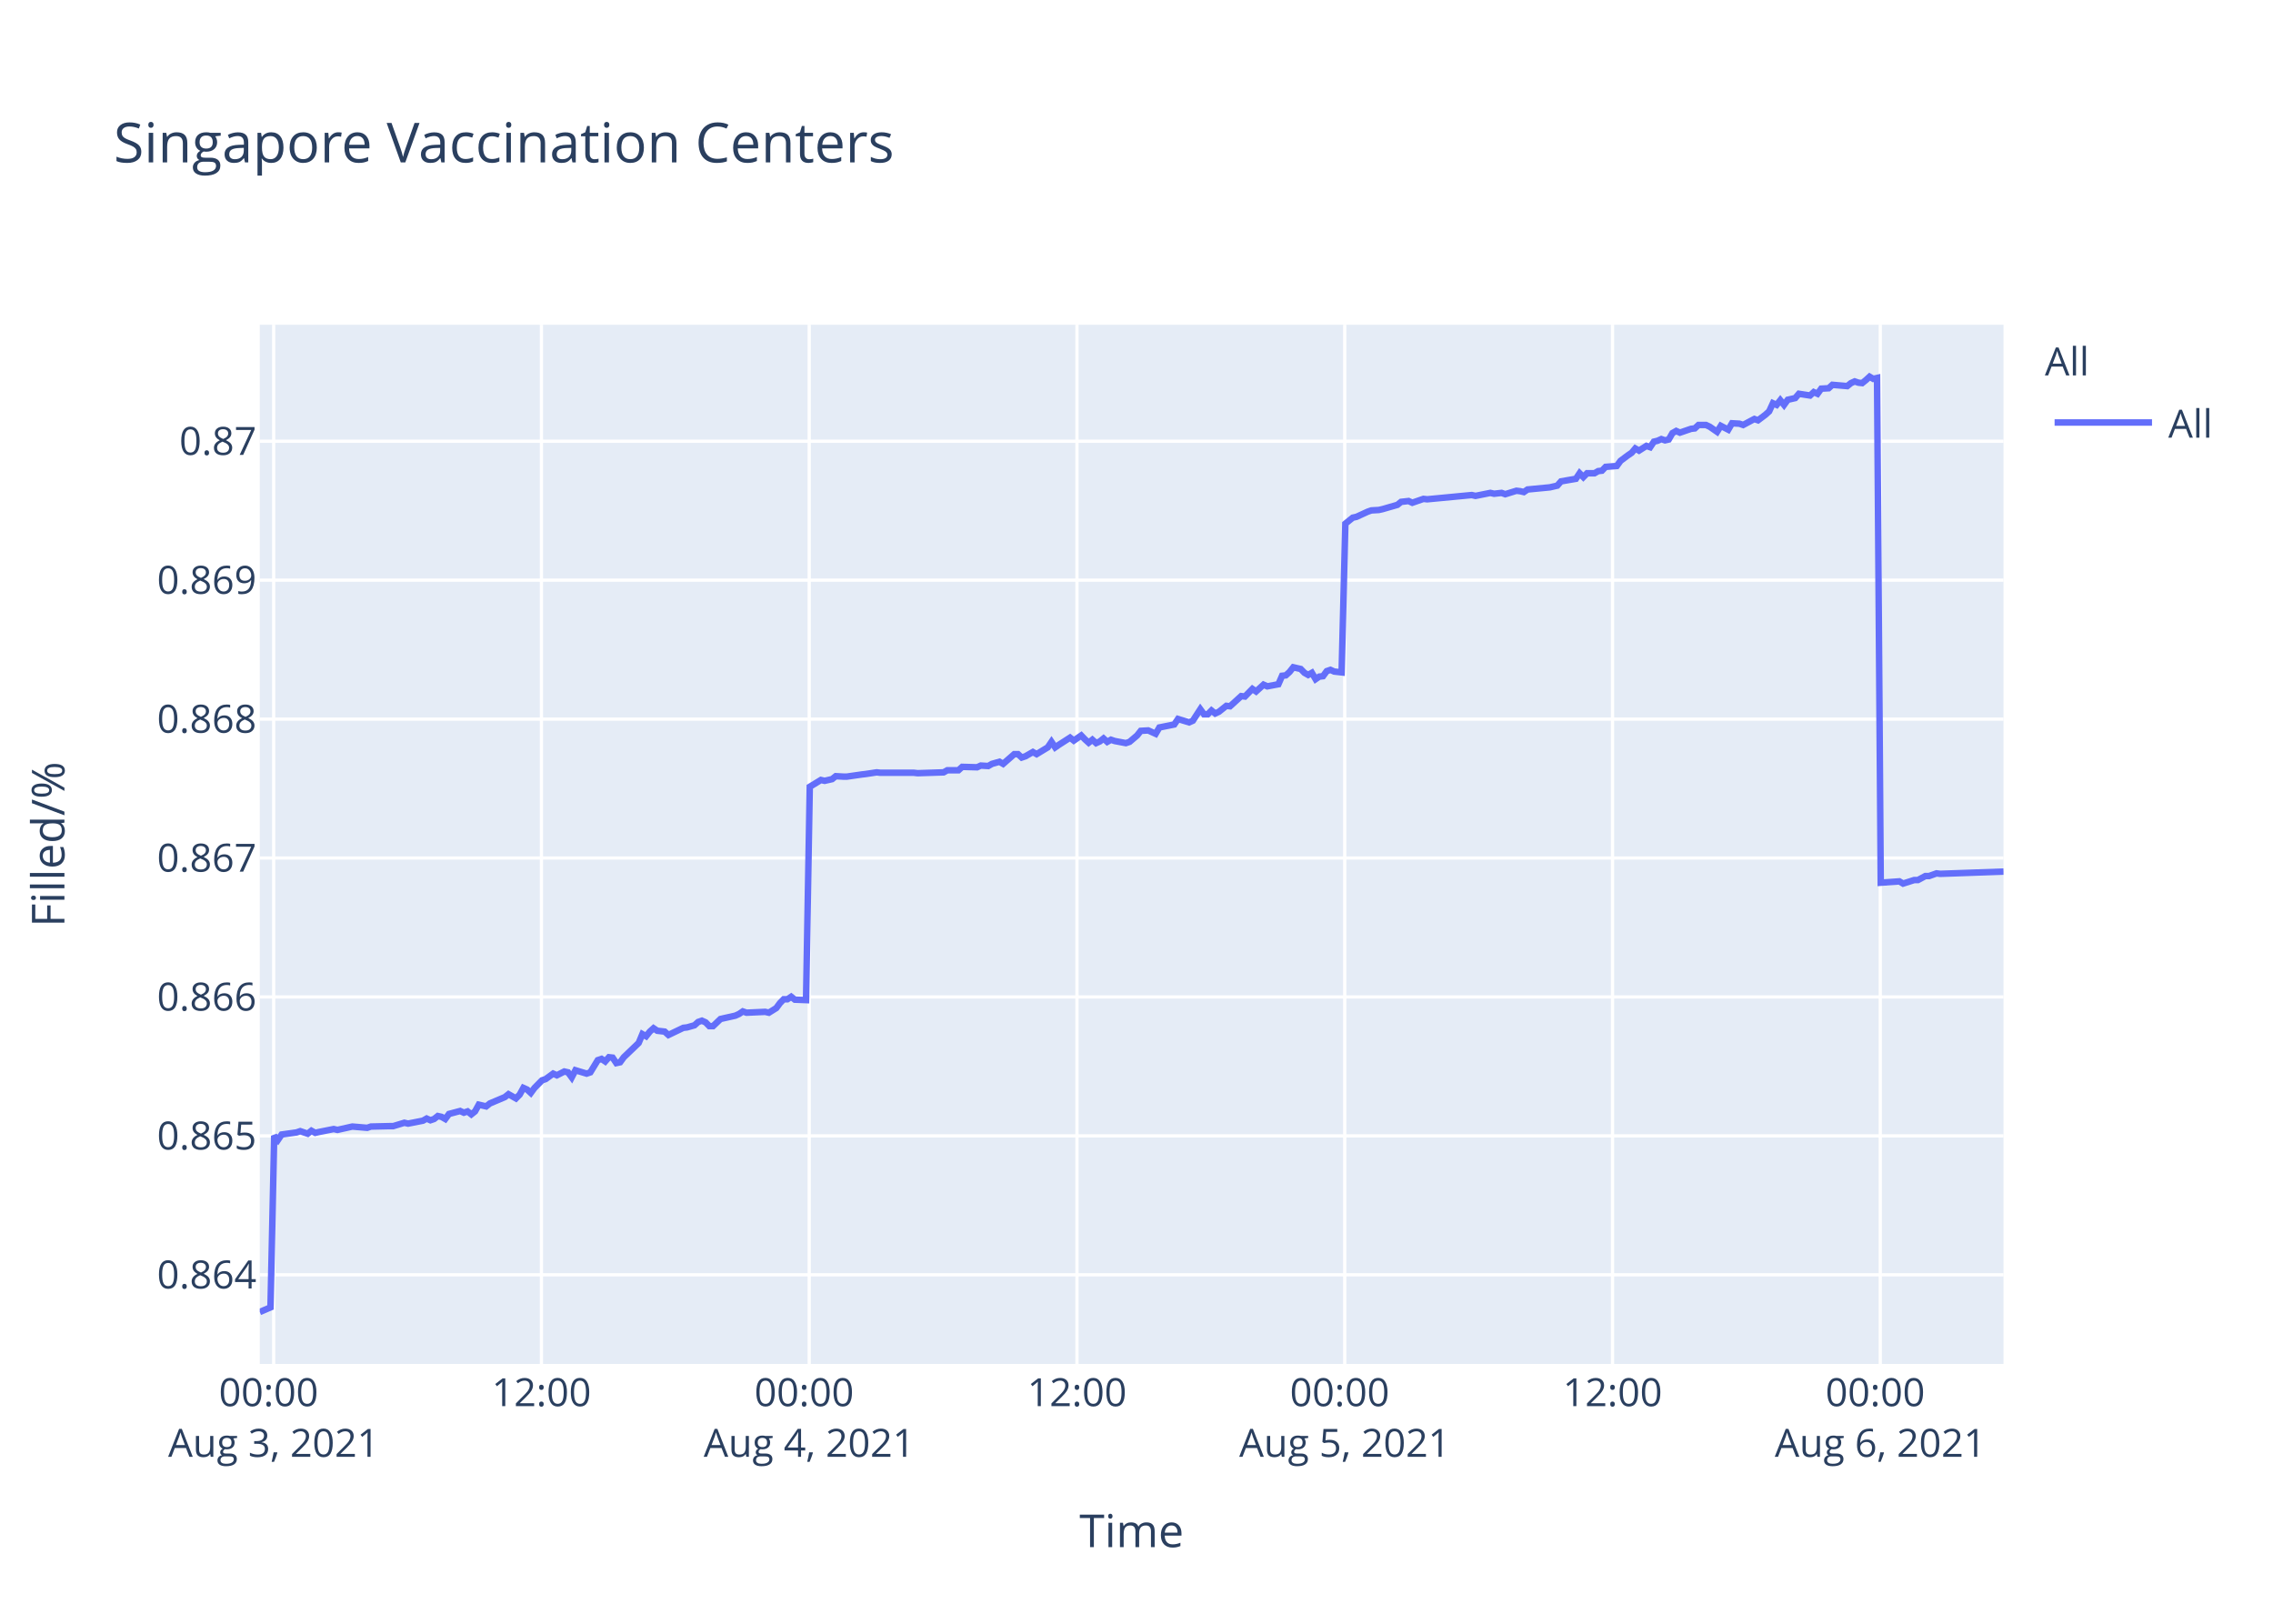
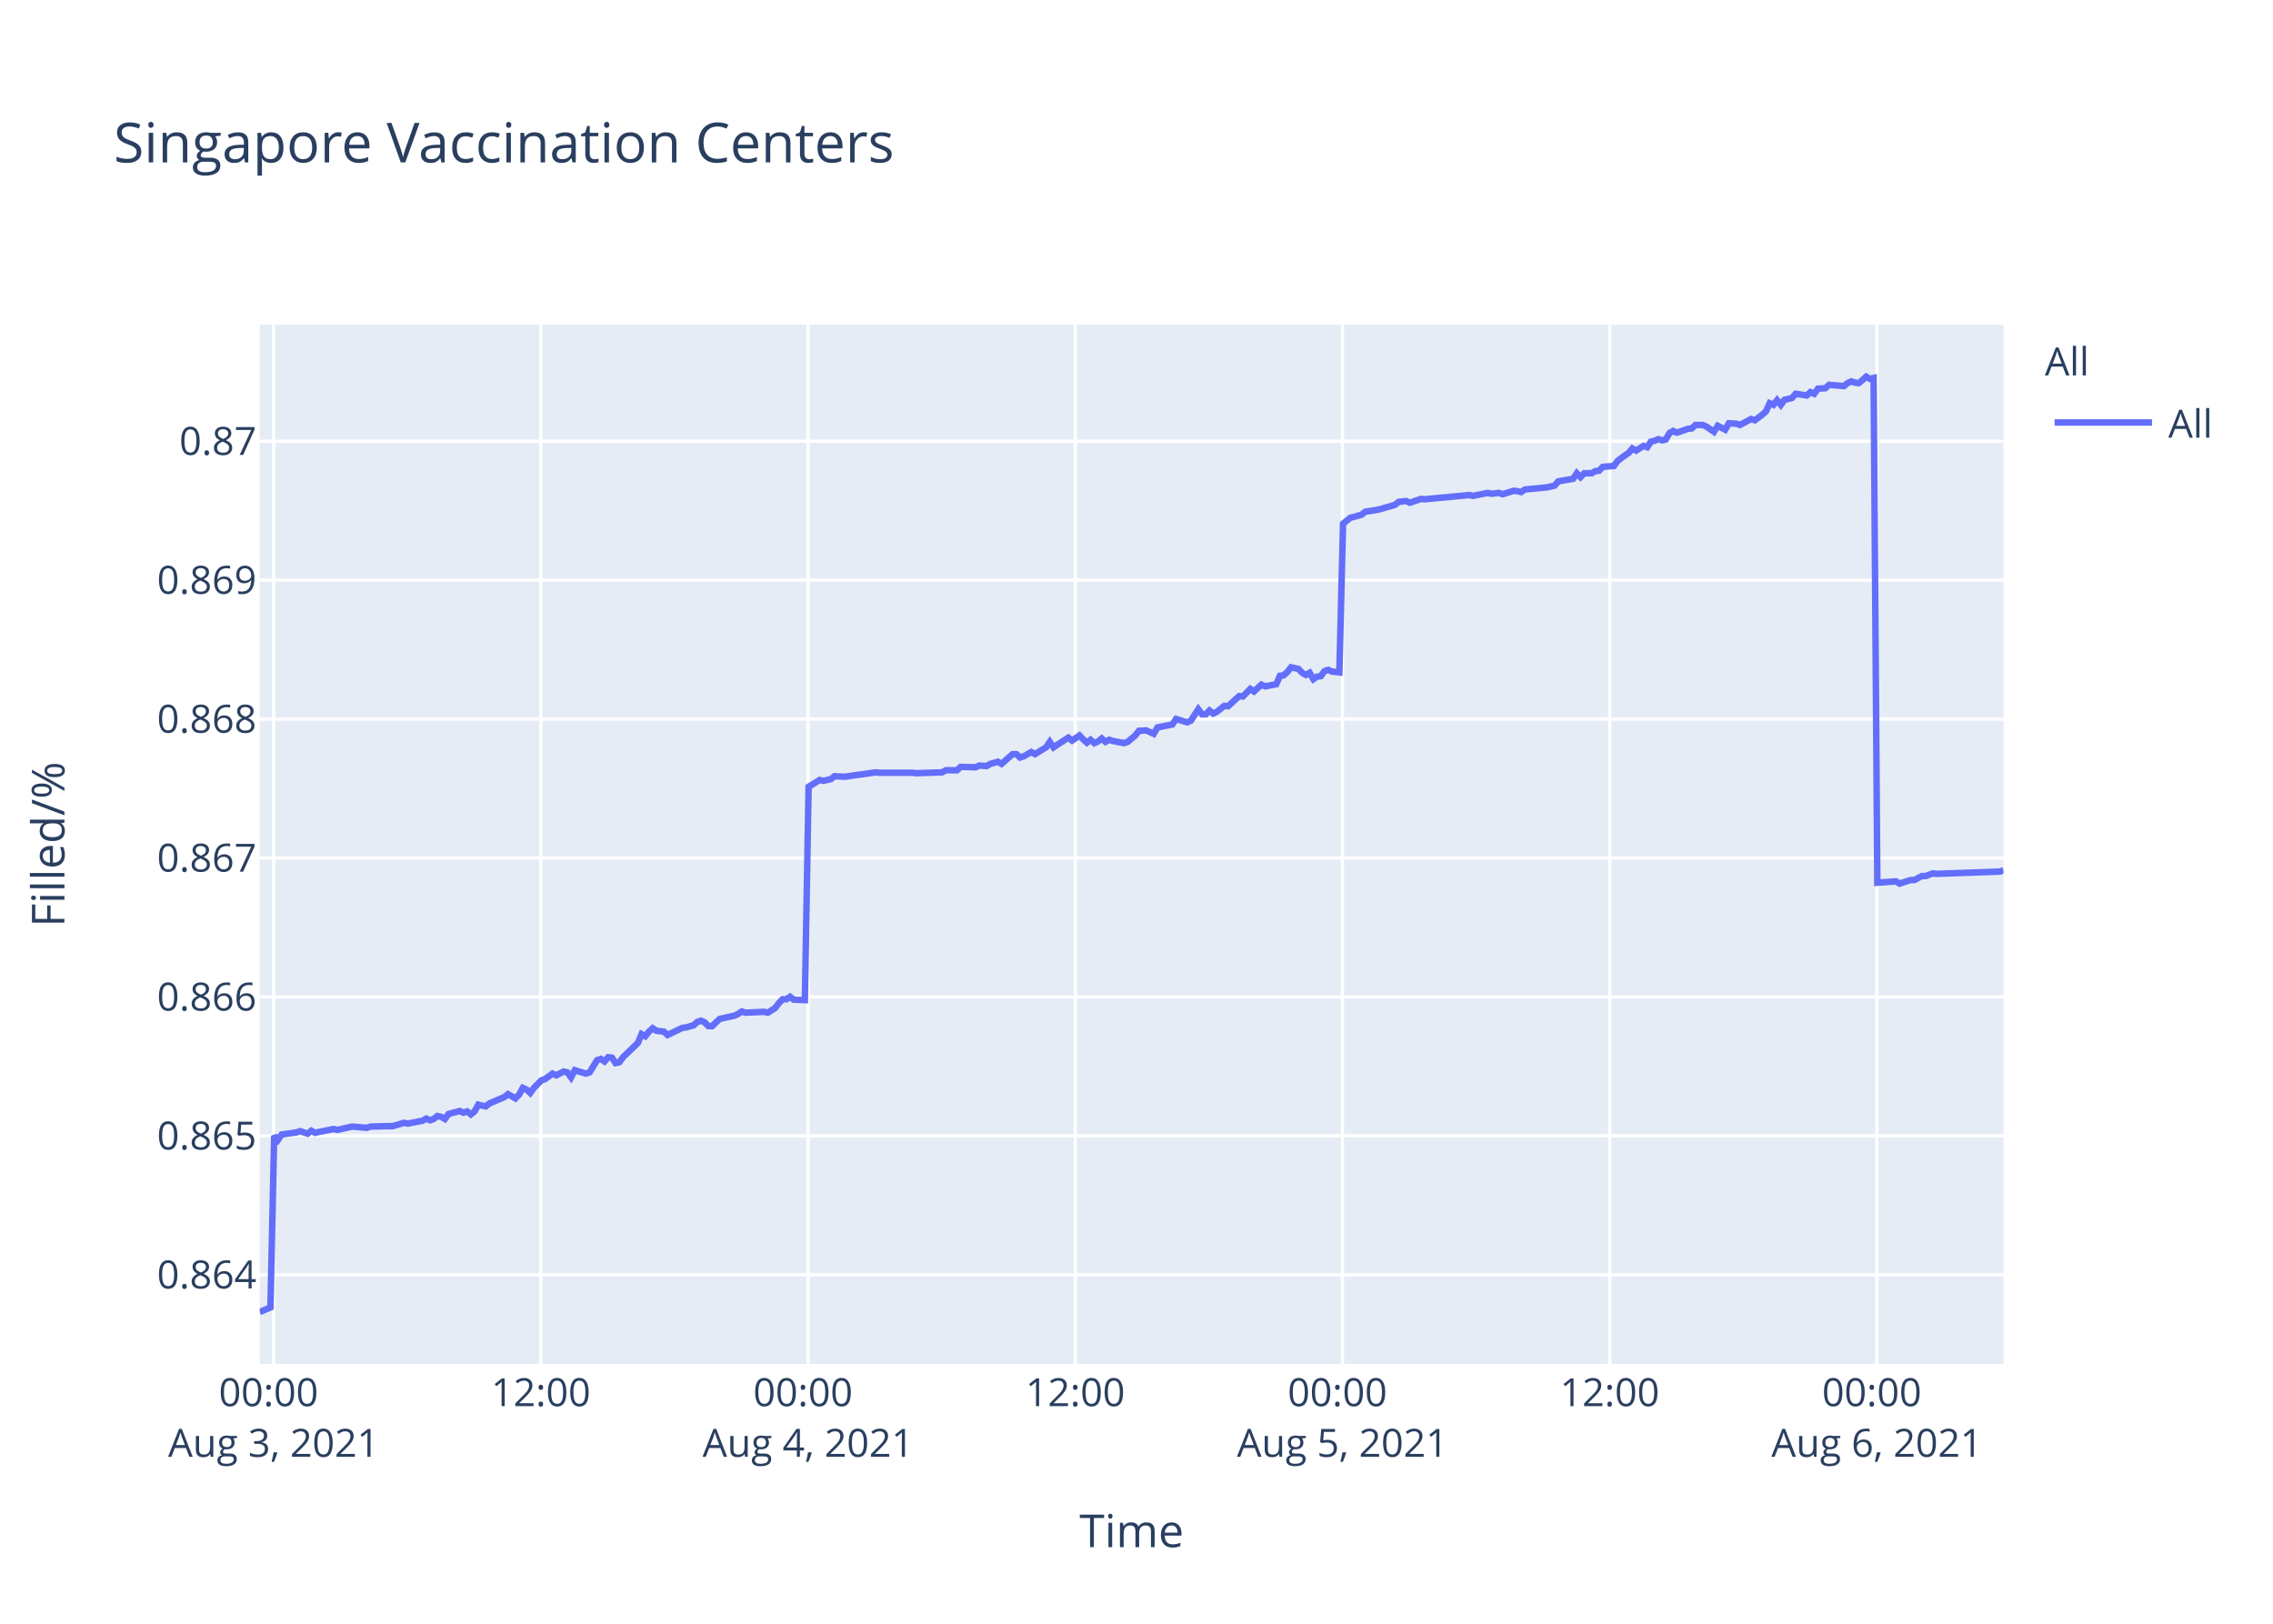
<svg xmlns="http://www.w3.org/2000/svg" class="main-svg" width="700" height="500" style="" viewBox="0 0 700 500">
  <rect x="0" y="0" width="700" height="500" style="fill: rgb(255, 255, 255); fill-opacity: 1;" />
-   <defs id="defs-a611a4">
+   <defs id="defs-12aee6">
    <g class="clips">
-       <clipPath id="clipa611a4xyplot" class="plotclip">
+       <clipPath id="clip12aee6xyplot" class="plotclip">
        <rect width="537" height="320" />
      </clipPath>
-       <clipPath class="axesclip" id="clipa611a4x">
+       <clipPath class="axesclip" id="clip12aee6x">
        <rect x="80" y="0" width="537" height="500" />
      </clipPath>
-       <clipPath class="axesclip" id="clipa611a4y">
+       <clipPath class="axesclip" id="clip12aee6y">
        <rect x="0" y="100" width="700" height="320" />
      </clipPath>
-       <clipPath class="axesclip" id="clipa611a4xy">
+       <clipPath class="axesclip" id="clip12aee6xy">
        <rect x="80" y="100" width="537" height="320" />
      </clipPath>
    </g>
    <g class="gradients" />
  </defs>
  <g class="bglayer">
    <rect class="bg" x="80" y="100" width="537" height="320" style="fill: rgb(229, 236, 246); fill-opacity: 1; stroke-width: 0;" />
  </g>
  <g class="layer-below">
    <g class="imagelayer" />
    <g class="shapelayer" />
  </g>
  <g class="cartesianlayer">
    <g class="subplot xy">
      <g class="layer-subplot">
        <g class="shapelayer" />
        <g class="imagelayer" />
      </g>
      <g class="gridlayer">
        <g class="x">
-           <path class="xgrid crisp" transform="translate(84.28,0)" d="M0,100v320" style="stroke: rgb(255, 255, 255); stroke-opacity: 1; stroke-width: 1px;" />
-           <path class="xgrid crisp" transform="translate(166.74,0)" d="M0,100v320" style="stroke: rgb(255, 255, 255); stroke-opacity: 1; stroke-width: 1px;" />
-           <path class="xgrid crisp" transform="translate(249.21,0)" d="M0,100v320" style="stroke: rgb(255, 255, 255); stroke-opacity: 1; stroke-width: 1px;" />
-           <path class="xgrid crisp" transform="translate(331.67,0)" d="M0,100v320" style="stroke: rgb(255, 255, 255); stroke-opacity: 1; stroke-width: 1px;" />
-           <path class="xgrid crisp" transform="translate(414.13,0)" d="M0,100v320" style="stroke: rgb(255, 255, 255); stroke-opacity: 1; stroke-width: 1px;" />
-           <path class="xgrid crisp" transform="translate(496.6,0)" d="M0,100v320" style="stroke: rgb(255, 255, 255); stroke-opacity: 1; stroke-width: 1px;" />
-           <path class="xgrid crisp" transform="translate(579.06,0)" d="M0,100v320" style="stroke: rgb(255, 255, 255); stroke-opacity: 1; stroke-width: 1px;" />
+           <path class="xgrid crisp" transform="translate(84.27,0)" d="M0,100v320" style="stroke: rgb(255, 255, 255); stroke-opacity: 1; stroke-width: 1px;" />
+           <path class="xgrid crisp" transform="translate(166.56,0)" d="M0,100v320" style="stroke: rgb(255, 255, 255); stroke-opacity: 1; stroke-width: 1px;" />
+           <path class="xgrid crisp" transform="translate(248.85,0)" d="M0,100v320" style="stroke: rgb(255, 255, 255); stroke-opacity: 1; stroke-width: 1px;" />
+           <path class="xgrid crisp" transform="translate(331.14,0)" d="M0,100v320" style="stroke: rgb(255, 255, 255); stroke-opacity: 1; stroke-width: 1px;" />
+           <path class="xgrid crisp" transform="translate(413.43,0)" d="M0,100v320" style="stroke: rgb(255, 255, 255); stroke-opacity: 1; stroke-width: 1px;" />
+           <path class="xgrid crisp" transform="translate(495.72,0)" d="M0,100v320" style="stroke: rgb(255, 255, 255); stroke-opacity: 1; stroke-width: 1px;" />
+           <path class="xgrid crisp" transform="translate(578.01,0)" d="M0,100v320" style="stroke: rgb(255, 255, 255); stroke-opacity: 1; stroke-width: 1px;" />
        </g>
        <g class="y">
          <path class="ygrid crisp" transform="translate(0,392.55)" d="M80,0h537" style="stroke: rgb(255, 255, 255); stroke-opacity: 1; stroke-width: 1px;" />
          <path class="ygrid crisp" transform="translate(0,349.77)" d="M80,0h537" style="stroke: rgb(255, 255, 255); stroke-opacity: 1; stroke-width: 1px;" />
          <path class="ygrid crisp" transform="translate(0,306.99)" d="M80,0h537" style="stroke: rgb(255, 255, 255); stroke-opacity: 1; stroke-width: 1px;" />
          <path class="ygrid crisp" transform="translate(0,264.21)" d="M80,0h537" style="stroke: rgb(255, 255, 255); stroke-opacity: 1; stroke-width: 1px;" />
          <path class="ygrid crisp" transform="translate(0,221.43)" d="M80,0h537" style="stroke: rgb(255, 255, 255); stroke-opacity: 1; stroke-width: 1px;" />
          <path class="ygrid crisp" transform="translate(0,178.65)" d="M80,0h537" style="stroke: rgb(255, 255, 255); stroke-opacity: 1; stroke-width: 1px;" />
          <path class="ygrid crisp" transform="translate(0,135.87)" d="M80,0h537" style="stroke: rgb(255, 255, 255); stroke-opacity: 1; stroke-width: 1px;" />
        </g>
      </g>
      <g class="zerolinelayer" />
      <path class="xlines-below" />
      <path class="ylines-below" />
      <g class="overlines-below" />
      <g class="xaxislayer-below" />
      <g class="yaxislayer-below" />
      <g class="overaxes-below" />
-       <g class="plot" transform="translate(80,100)" clip-path="url('#clipa611a4xyplot')">
+       <g class="plot" transform="translate(80,100)" clip-path="url('#clip12aee6xyplot')">
        <g class="scatterlayer mlayer">
-           <g class="trace scatter tracec2ccd1" style="stroke-miterlimit: 2; opacity: 1;">
+           <g class="trace scatter traced8e791" style="stroke-miterlimit: 2; opacity: 1;">
            <g class="fills" />
            <g class="errorbars" />
            <g class="lines">
-               <path class="js-line" d="M0,304L3.3,302.59L4.45,249.74L5.59,251.04L6.74,249.35L11.32,248.71L12.46,248.32L14.76,249.1L15.9,248.19L17.08,248.84L18.19,248.58L22.77,247.67L23.92,247.93L27.36,247.16L28.5,246.9L33.08,247.29L34.23,246.9L39.95,246.77L41.09,246.77L44.53,245.73L45.68,245.99L50.26,245.09L51.4,244.44L52.55,244.96L53.69,244.57L54.84,243.66L55.99,243.92L57.13,244.57L58.28,243.02L61.71,242.11L62.85,242.63L64,242.24L65.15,243.15L66.29,242.24L67.44,240.17L69.73,240.69L70.87,239.78L75.46,237.84L76.6,236.94L78.89,238.23L80.04,237.07L81.18,235L82.33,235.51L83.47,236.55L84.61,235L86.91,232.67L88.05,232.28L90.35,230.6L91.49,231.12L93.78,229.95L94.93,230.21L96.07,231.76L97.21,229.56L100.66,230.6L101.8,230.21L104.09,226.46L105.24,226.07L106.38,226.85L107.53,225.55L108.67,225.68L109.81,227.36L110.96,227.11L112.11,225.55L116.69,221.16L117.83,218.44L118.98,219.09L120.12,217.66L121.27,216.63L122.41,217.4L124.7,217.66L125.85,218.7L130.44,216.5L131.58,216.37L133.87,215.72L135.02,214.69L136.16,214.3L137.31,214.82L138.45,215.98L139.59,215.98L141.89,213.78L143.03,213.52L146.47,212.75L147.61,212.23L148.76,211.45L149.9,211.84L155.63,211.58L156.78,211.84L159.06,210.42L160.21,208.87L161.35,207.7L162.5,207.7L163.65,206.93L164.79,207.83L168.23,207.96L169.38,142.27L172.81,140.18L173.96,140.44L176.25,139.92L177.39,139.01L179.68,139.14L180.83,139.14L185.41,138.48L186.55,138.35L189.99,137.83L191.13,137.96L201.44,137.96L202.59,138.09L210.6,137.83L211.75,137.18L215.18,137.18L216.33,136.14L220.91,136.27L222.06,135.74L224.34,135.88L225.49,135.22L227.79,134.57L228.93,135.22L232.36,132.22L233.5,132.22L234.65,133.27L235.8,132.88L238.09,131.57L239.24,132.22L242.67,130.14L243.82,128.44L244.96,130.14L246.1,129.35L249.54,127.14L250.69,128.05L252.98,126.48L254.12,127.66L255.27,128.7L256.41,127.79L257.56,128.83L258.71,128.31L259.85,127.4L260.99,128.44L262.14,127.79L263.28,128.18L266.72,128.83L267.87,128.44L270.18,126.48L271.32,125.05L273.61,124.92L274.76,125.44L275.9,125.96L277.05,124.01L281.63,123.09L282.78,121.4L286.21,122.44L287.36,121.92L289.65,118.4L290.79,119.96L291.94,119.96L293.09,118.79L294.23,119.7L295.37,119.18L297.67,117.35L298.81,117.48L302.25,114.35L303.39,114.48L305.69,112.14L306.83,112.92L309.12,110.83L310.27,111.35L313.7,110.7L314.84,108.09L315.99,107.96L317.13,106.92L318.28,105.48L319.43,105.74L320.57,106L321.72,107.18L322.87,107.83L324.01,107.18L325.16,109.13L326.3,108.35L327.44,108.22L328.59,106.66L329.73,106.27L330.88,106.79L333.17,107.05L334.32,61.25L336.6,59.41L337.75,59.15L341.19,57.57L342.33,57.17L344.62,57.04L345.77,56.78L350.35,55.46L351.49,54.54L353.79,54.28L354.93,54.81L358.37,53.62L359.52,53.75L373.25,52.44L374.4,52.7L378.98,51.78L380.13,52.04L382.42,51.78L383.56,52.18L387,51.12L388.14,51.25L389.29,51.52L390.43,50.73L397.3,50.07L399.59,49.54L400.74,48.23L403.02,47.83L405.32,47.44L406.46,45.73L407.61,46.91L408.76,45.73L411.05,45.73L412.19,45.07L413.34,44.94L414.48,43.76L417.91,43.49L419.06,41.91L421.35,40.2L422.5,39.42L423.61,38.1L424.75,38.76L427.04,37.31L428.19,37.71L429.33,36L430.47,35.73L431.62,35.21L432.76,35.6L433.91,35.34L435.05,33.36L436.21,32.71L437.35,33.23L439.64,32.44L440.79,32.05L441.93,31.92L443.08,30.86L445.37,30.86L446.51,31.39L448.8,32.97L449.95,31.13L452.24,32.31L453.4,30.34L455.68,30.47L456.83,30.86L460.26,29.02L461.41,29.42L463.69,27.71L464.84,26.66L465.99,24.16L467.14,24.68L468.27,23.24L469.42,24.68L470.56,23.1L471.71,22.84L472.86,22.58L474,21.26L477.44,21.79L478.58,20.74L479.73,21.26L480.87,19.68L483.16,19.55L484.31,18.5L488.89,18.89L490.03,17.97L491.18,17.45L492.33,17.84L493.48,17.97L494.62,17.05L495.77,16L496.9,16.66L498.06,16.39L499.2,171.81L504.93,171.4L506.08,172.08L509.51,170.99L510.66,170.99L512.95,169.76L514.09,169.76L516.38,168.94L517.52,169.08L537,168.39" style="vector-effect: non-scaling-stroke; fill: none; stroke: rgb(99, 110, 250); stroke-opacity: 1; stroke-width: 2px; opacity: 1;" />
+               <path class="js-line" d="M0,304L3.29,302.59L4.44,249.74L5.58,251.04L6.73,249.35L11.29,248.71L12.44,248.32L14.73,249.1L15.87,248.19L17.04,248.84L18.15,248.58L22.72,247.67L23.87,247.93L27.3,247.16L28.44,246.9L33.01,247.29L34.16,246.9L39.87,246.77L41.01,246.77L44.44,245.73L45.59,245.99L50.15,245.09L51.29,244.44L52.44,244.96L53.58,244.57L54.72,243.66L55.87,243.92L57.01,244.57L58.15,243.02L61.58,242.11L62.72,242.63L63.87,242.24L65.01,243.15L66.15,242.24L67.3,240.17L69.58,240.69L70.72,239.78L75.3,237.84L76.44,236.94L78.72,238.23L79.87,237.07L81.01,235L82.15,235.51L83.29,236.55L84.43,235L86.72,232.67L87.87,232.28L90.16,230.6L91.3,231.12L93.58,229.95L94.72,230.21L95.87,231.76L97.01,229.56L100.44,230.6L101.59,230.21L103.87,226.46L105.01,226.07L106.16,226.85L107.3,225.55L108.44,225.68L109.58,227.36L110.73,227.11L111.87,225.55L116.44,221.16L117.58,218.44L118.73,219.09L119.87,217.66L121.01,216.63L122.16,217.4L124.44,217.66L125.58,218.7L130.16,216.5L131.3,216.37L133.59,215.72L134.73,214.69L135.87,214.3L137.02,214.82L138.16,215.98L139.3,215.98L141.59,213.78L142.73,213.52L146.16,212.75L147.3,212.23L148.44,211.45L149.59,211.84L155.3,211.58L156.45,211.84L158.72,210.42L159.87,208.87L161.01,207.7L162.16,207.7L163.3,206.93L164.44,207.83L167.87,207.96L169.02,142.27L172.44,140.18L173.59,140.44L175.87,139.92L177.02,139.01L179.3,139.14L180.45,139.14L185.02,138.48L186.15,138.35L189.59,137.83L190.73,137.96L201.01,137.96L202.16,138.09L210.16,137.83L211.3,137.18L214.73,137.18L215.87,136.14L220.44,136.27L221.59,135.74L223.87,135.88L225.01,135.22L227.3,134.57L228.44,135.22L231.87,132.22L233.01,132.22L234.16,133.27L235.3,132.88L237.59,131.57L238.73,132.22L242.15,130.14L243.3,128.44L244.44,130.14L245.58,129.35L249.01,127.14L250.16,128.05L252.44,126.48L253.58,127.66L254.73,128.7L255.87,127.79L257.02,128.83L258.16,128.31L259.3,127.4L260.44,128.44L261.58,127.79L262.73,128.18L266.16,128.83L267.3,128.44L269.61,126.48L270.74,125.05L273.03,124.92L274.18,125.44L275.32,125.96L276.46,124.01L281.04,123.09L282.18,121.4L285.61,122.44L286.75,121.92L289.03,118.4L290.18,119.96L291.33,119.96L292.47,118.79L293.61,119.7L294.75,119.18L297.04,117.35L298.18,117.48L301.61,114.35L302.75,114.48L305.04,112.14L306.18,112.92L308.46,110.83L309.61,111.35L313.03,110.7L314.18,108.09L315.32,107.96L316.46,106.92L317.61,105.48L318.75,105.74L319.89,106L321.03,107.18L322.19,107.83L323.32,107.18L324.47,109.13L325.61,108.35L326.75,108.22L327.89,106.66L329.04,106.27L330.18,106.79L332.47,107.05L333.61,61.25L335.89,59.41L337.03,59.15L339.32,58.49L340.47,57.57L343.89,57.04L345.03,56.78L349.61,55.46L350.75,54.54L353.04,54.28L354.18,54.81L357.61,53.62L358.75,53.75L372.46,52.44L373.6,52.7L378.18,51.78L379.32,52.04L381.61,51.78L382.75,52.18L386.18,51.12L387.31,51.25L388.47,51.52L389.6,50.73L396.46,50.07L398.74,49.54L399.89,48.23L402.17,47.83L404.46,47.44L405.6,45.73L406.75,46.91L407.89,45.73L410.18,45.73L411.32,45.07L412.46,44.94L413.6,43.76L417.03,43.49L418.18,41.91L420.46,40.2L421.61,39.42L422.71,38.1L423.85,38.76L426.13,37.31L427.28,37.71L428.42,36L429.56,35.73L430.71,35.21L431.85,35.6L433,35.34L434.13,33.36L435.28,32.71L436.42,33.23L438.71,32.44L439.85,32.05L441,31.92L442.14,30.86L444.42,30.86L445.56,31.39L447.85,32.97L449,31.13L451.29,32.31L452.44,30.34L454.72,30.47L455.86,30.86L459.28,29.02L460.43,29.42L462.71,27.71L463.86,26.66L465,24.16L466.15,24.68L467.28,23.24L468.43,24.68L469.57,23.1L470.72,22.84L471.86,22.58L473,21.26L476.43,21.79L477.56,20.74L478.71,21.26L479.86,19.68L482.14,19.55L483.29,18.5L487.85,18.89L489,17.97L490.14,17.45L491.29,17.84L492.43,17.97L493.57,17.05L494.72,16L495.85,16.66L497,16.39L498.15,171.81L503.86,171.4L505.01,172.08L508.43,170.99L509.57,170.99L511.86,169.76L513,169.76L515.28,168.94L516.43,169.08L535.86,168.39L537,167.98" style="vector-effect: non-scaling-stroke; fill: none; stroke: rgb(99, 110, 250); stroke-opacity: 1; stroke-width: 2px; opacity: 1;" />
            </g>
            <g class="points" />
            <g class="text" />
          </g>
        </g>
      </g>
      <g class="overplot" />
      <path class="xlines-above crisp" d="M0,0" style="fill: none;" />
      <path class="ylines-above crisp" d="M0,0" style="fill: none;" />
      <g class="overlines-above" />
      <g class="xaxislayer-above">
        <g class="xtick">
-           <text text-anchor="middle" x="0" y="433" transform="translate(84.28,0)" style="font-family: 'Open Sans', verdana, arial, sans-serif; font-size: 12px; fill: rgb(42, 63, 95); fill-opacity: 1; white-space: pre;">
+           <text text-anchor="middle" x="0" y="433" transform="translate(84.27,0)" style="font-family: 'Open Sans', verdana, arial, sans-serif; font-size: 12px; fill: rgb(42, 63, 95); fill-opacity: 1; white-space: pre;">
            <tspan class="line" dy="0em" x="0" y="433">00:00</tspan>
            <tspan class="line" dy="1.3em" x="0" y="433">Aug 3, 2021</tspan>
          </text>
        </g>
        <g class="xtick">
-           <text text-anchor="middle" x="0" y="433" transform="translate(166.74,0)" style="font-family: 'Open Sans', verdana, arial, sans-serif; font-size: 12px; fill: rgb(42, 63, 95); fill-opacity: 1; white-space: pre;">12:00</text>
+           <text text-anchor="middle" x="0" y="433" transform="translate(166.56,0)" style="font-family: 'Open Sans', verdana, arial, sans-serif; font-size: 12px; fill: rgb(42, 63, 95); fill-opacity: 1; white-space: pre;">12:00</text>
        </g>
        <g class="xtick">
-           <text text-anchor="middle" x="0" y="433" transform="translate(249.21,0)" style="font-family: 'Open Sans', verdana, arial, sans-serif; font-size: 12px; fill: rgb(42, 63, 95); fill-opacity: 1; white-space: pre;">
+           <text text-anchor="middle" x="0" y="433" transform="translate(248.85,0)" style="font-family: 'Open Sans', verdana, arial, sans-serif; font-size: 12px; fill: rgb(42, 63, 95); fill-opacity: 1; white-space: pre;">
            <tspan class="line" dy="0em" x="0" y="433">00:00</tspan>
            <tspan class="line" dy="1.3em" x="0" y="433">Aug 4, 2021</tspan>
          </text>
        </g>
        <g class="xtick">
-           <text text-anchor="middle" x="0" y="433" transform="translate(331.67,0)" style="font-family: 'Open Sans', verdana, arial, sans-serif; font-size: 12px; fill: rgb(42, 63, 95); fill-opacity: 1; white-space: pre;">12:00</text>
+           <text text-anchor="middle" x="0" y="433" transform="translate(331.14,0)" style="font-family: 'Open Sans', verdana, arial, sans-serif; font-size: 12px; fill: rgb(42, 63, 95); fill-opacity: 1; white-space: pre;">12:00</text>
        </g>
        <g class="xtick">
-           <text text-anchor="middle" x="0" y="433" transform="translate(414.13,0)" style="font-family: 'Open Sans', verdana, arial, sans-serif; font-size: 12px; fill: rgb(42, 63, 95); fill-opacity: 1; white-space: pre;">
+           <text text-anchor="middle" x="0" y="433" transform="translate(413.43,0)" style="font-family: 'Open Sans', verdana, arial, sans-serif; font-size: 12px; fill: rgb(42, 63, 95); fill-opacity: 1; white-space: pre;">
            <tspan class="line" dy="0em" x="0" y="433">00:00</tspan>
            <tspan class="line" dy="1.3em" x="0" y="433">Aug 5, 2021</tspan>
          </text>
        </g>
        <g class="xtick">
-           <text text-anchor="middle" x="0" y="433" transform="translate(496.6,0)" style="font-family: 'Open Sans', verdana, arial, sans-serif; font-size: 12px; fill: rgb(42, 63, 95); fill-opacity: 1; white-space: pre;">12:00</text>
+           <text text-anchor="middle" x="0" y="433" transform="translate(495.72,0)" style="font-family: 'Open Sans', verdana, arial, sans-serif; font-size: 12px; fill: rgb(42, 63, 95); fill-opacity: 1; white-space: pre;">12:00</text>
        </g>
        <g class="xtick">
-           <text text-anchor="middle" x="0" y="433" transform="translate(579.06,0)" style="font-family: 'Open Sans', verdana, arial, sans-serif; font-size: 12px; fill: rgb(42, 63, 95); fill-opacity: 1; white-space: pre;">
+           <text text-anchor="middle" x="0" y="433" transform="translate(578.01,0)" style="font-family: 'Open Sans', verdana, arial, sans-serif; font-size: 12px; fill: rgb(42, 63, 95); fill-opacity: 1; white-space: pre;">
            <tspan class="line" dy="0em" x="0" y="433">00:00</tspan>
            <tspan class="line" dy="1.3em" x="0" y="433">Aug 6, 2021</tspan>
          </text>
        </g>
      </g>
      <g class="yaxislayer-above">
        <g class="ytick">
          <text text-anchor="end" x="79" y="4.2" transform="translate(0,392.55)" style="font-family: 'Open Sans', verdana, arial, sans-serif; font-size: 12px; fill: rgb(42, 63, 95); fill-opacity: 1; white-space: pre;">0.864</text>
        </g>
        <g class="ytick">
          <text text-anchor="end" x="79" y="4.2" transform="translate(0,349.77)" style="font-family: 'Open Sans', verdana, arial, sans-serif; font-size: 12px; fill: rgb(42, 63, 95); fill-opacity: 1; white-space: pre;">0.865</text>
        </g>
        <g class="ytick">
          <text text-anchor="end" x="79" y="4.2" transform="translate(0,306.99)" style="font-family: 'Open Sans', verdana, arial, sans-serif; font-size: 12px; fill: rgb(42, 63, 95); fill-opacity: 1; white-space: pre;">0.866</text>
        </g>
        <g class="ytick">
          <text text-anchor="end" x="79" y="4.2" transform="translate(0,264.21)" style="font-family: 'Open Sans', verdana, arial, sans-serif; font-size: 12px; fill: rgb(42, 63, 95); fill-opacity: 1; white-space: pre;">0.867</text>
        </g>
        <g class="ytick">
          <text text-anchor="end" x="79" y="4.2" transform="translate(0,221.43)" style="font-family: 'Open Sans', verdana, arial, sans-serif; font-size: 12px; fill: rgb(42, 63, 95); fill-opacity: 1; white-space: pre;">0.868</text>
        </g>
        <g class="ytick">
          <text text-anchor="end" x="79" y="4.2" transform="translate(0,178.65)" style="font-family: 'Open Sans', verdana, arial, sans-serif; font-size: 12px; fill: rgb(42, 63, 95); fill-opacity: 1; white-space: pre;">0.869</text>
        </g>
        <g class="ytick">
          <text text-anchor="end" x="79" y="4.2" transform="translate(0,135.87)" style="font-family: 'Open Sans', verdana, arial, sans-serif; font-size: 12px; fill: rgb(42, 63, 95); fill-opacity: 1; white-space: pre;">0.87</text>
        </g>
      </g>
      <g class="overaxes-above" />
    </g>
  </g>
  <g class="polarlayer" />
  <g class="ternarylayer" />
  <g class="geolayer" />
  <g class="funnelarealayer" />
  <g class="pielayer" />
  <g class="treemaplayer" />
  <g class="sunburstlayer" />
  <g class="glimages" />
-   <defs id="topdefs-a611a4">
+   <defs id="topdefs-12aee6">
    <g class="clips" />
-     <clipPath id="legenda611a4">
+     <clipPath id="legend12aee6">
      <rect width="60" height="45" x="0" y="0" />
    </clipPath>
  </defs>
  <g class="layer-above">
    <g class="imagelayer" />
    <g class="shapelayer" />
  </g>
  <g class="infolayer">
    <g class="legend" pointer-events="all" transform="translate(627.74,100)">
      <rect class="bg" shape-rendering="crispEdges" width="60" height="45" x="0" y="0" style="stroke: rgb(68, 68, 68); stroke-opacity: 1; fill: rgb(255, 255, 255); fill-opacity: 1; stroke-width: 0px;" />
-       <g class="scrollbox" transform="" clip-path="url('#legenda611a4')">
+       <g class="scrollbox" transform="" clip-path="url('#legend12aee6')">
        <text class="legendtitletext" text-anchor="start" x="2" y="15.6" style="font-family: 'Open Sans', verdana, arial, sans-serif; font-size: 12px; fill: rgb(42, 63, 95); fill-opacity: 1; white-space: pre;">All</text>
        <g class="groups" transform="">
          <g class="traces" transform="translate(0,30.1)" style="opacity: 1;">
            <text class="legendtext" text-anchor="start" x="40" y="4.68" style="font-family: 'Open Sans', verdana, arial, sans-serif; font-size: 12px; fill: rgb(42, 63, 95); fill-opacity: 1; white-space: pre;">All</text>
            <g class="layers" style="opacity: 1;">
              <g class="legendfill" />
              <g class="legendlines">
                <path class="js-line" d="M5,0h30" style="fill: none; stroke: rgb(99, 110, 250); stroke-opacity: 1; stroke-width: 2px;" />
              </g>
              <g class="legendsymbols">
                <g class="legendpoints" />
              </g>
            </g>
            <rect class="legendtoggle" x="0" y="-9.5" width="54.891" height="19" style="fill: rgb(0, 0, 0); fill-opacity: 0;" />
          </g>
        </g>
      </g>
      <rect class="scrollbar" rx="20" ry="3" width="0" height="0" x="0" y="0" style="fill: rgb(128, 139, 164); fill-opacity: 1;" />
    </g>
    <g class="g-gtitle">
      <text class="gtitle" x="35" y="50" text-anchor="start" dy="0em" style="font-family: 'Open Sans', verdana, arial, sans-serif; font-size: 17px; fill: rgb(42, 63, 95); opacity: 1; font-weight: normal; white-space: pre;">Singapore Vaccination Centers</text>
    </g>
    <g class="g-xtitle">
      <text class="xtitle" x="348.5" y="476.409" text-anchor="middle" style="font-family: 'Open Sans', verdana, arial, sans-serif; font-size: 14px; fill: rgb(42, 63, 95); opacity: 1; font-weight: normal; white-space: pre;">Time</text>
    </g>
    <g class="g-ytitle">
      <text class="ytitle" transform="rotate(-90,19.84063,260)" x="19.841" y="260" text-anchor="middle" style="font-family: 'Open Sans', verdana, arial, sans-serif; font-size: 14px; fill: rgb(42, 63, 95); opacity: 1; font-weight: normal; white-space: pre;">Filled/%</text>
    </g>
  </g>
</svg>
